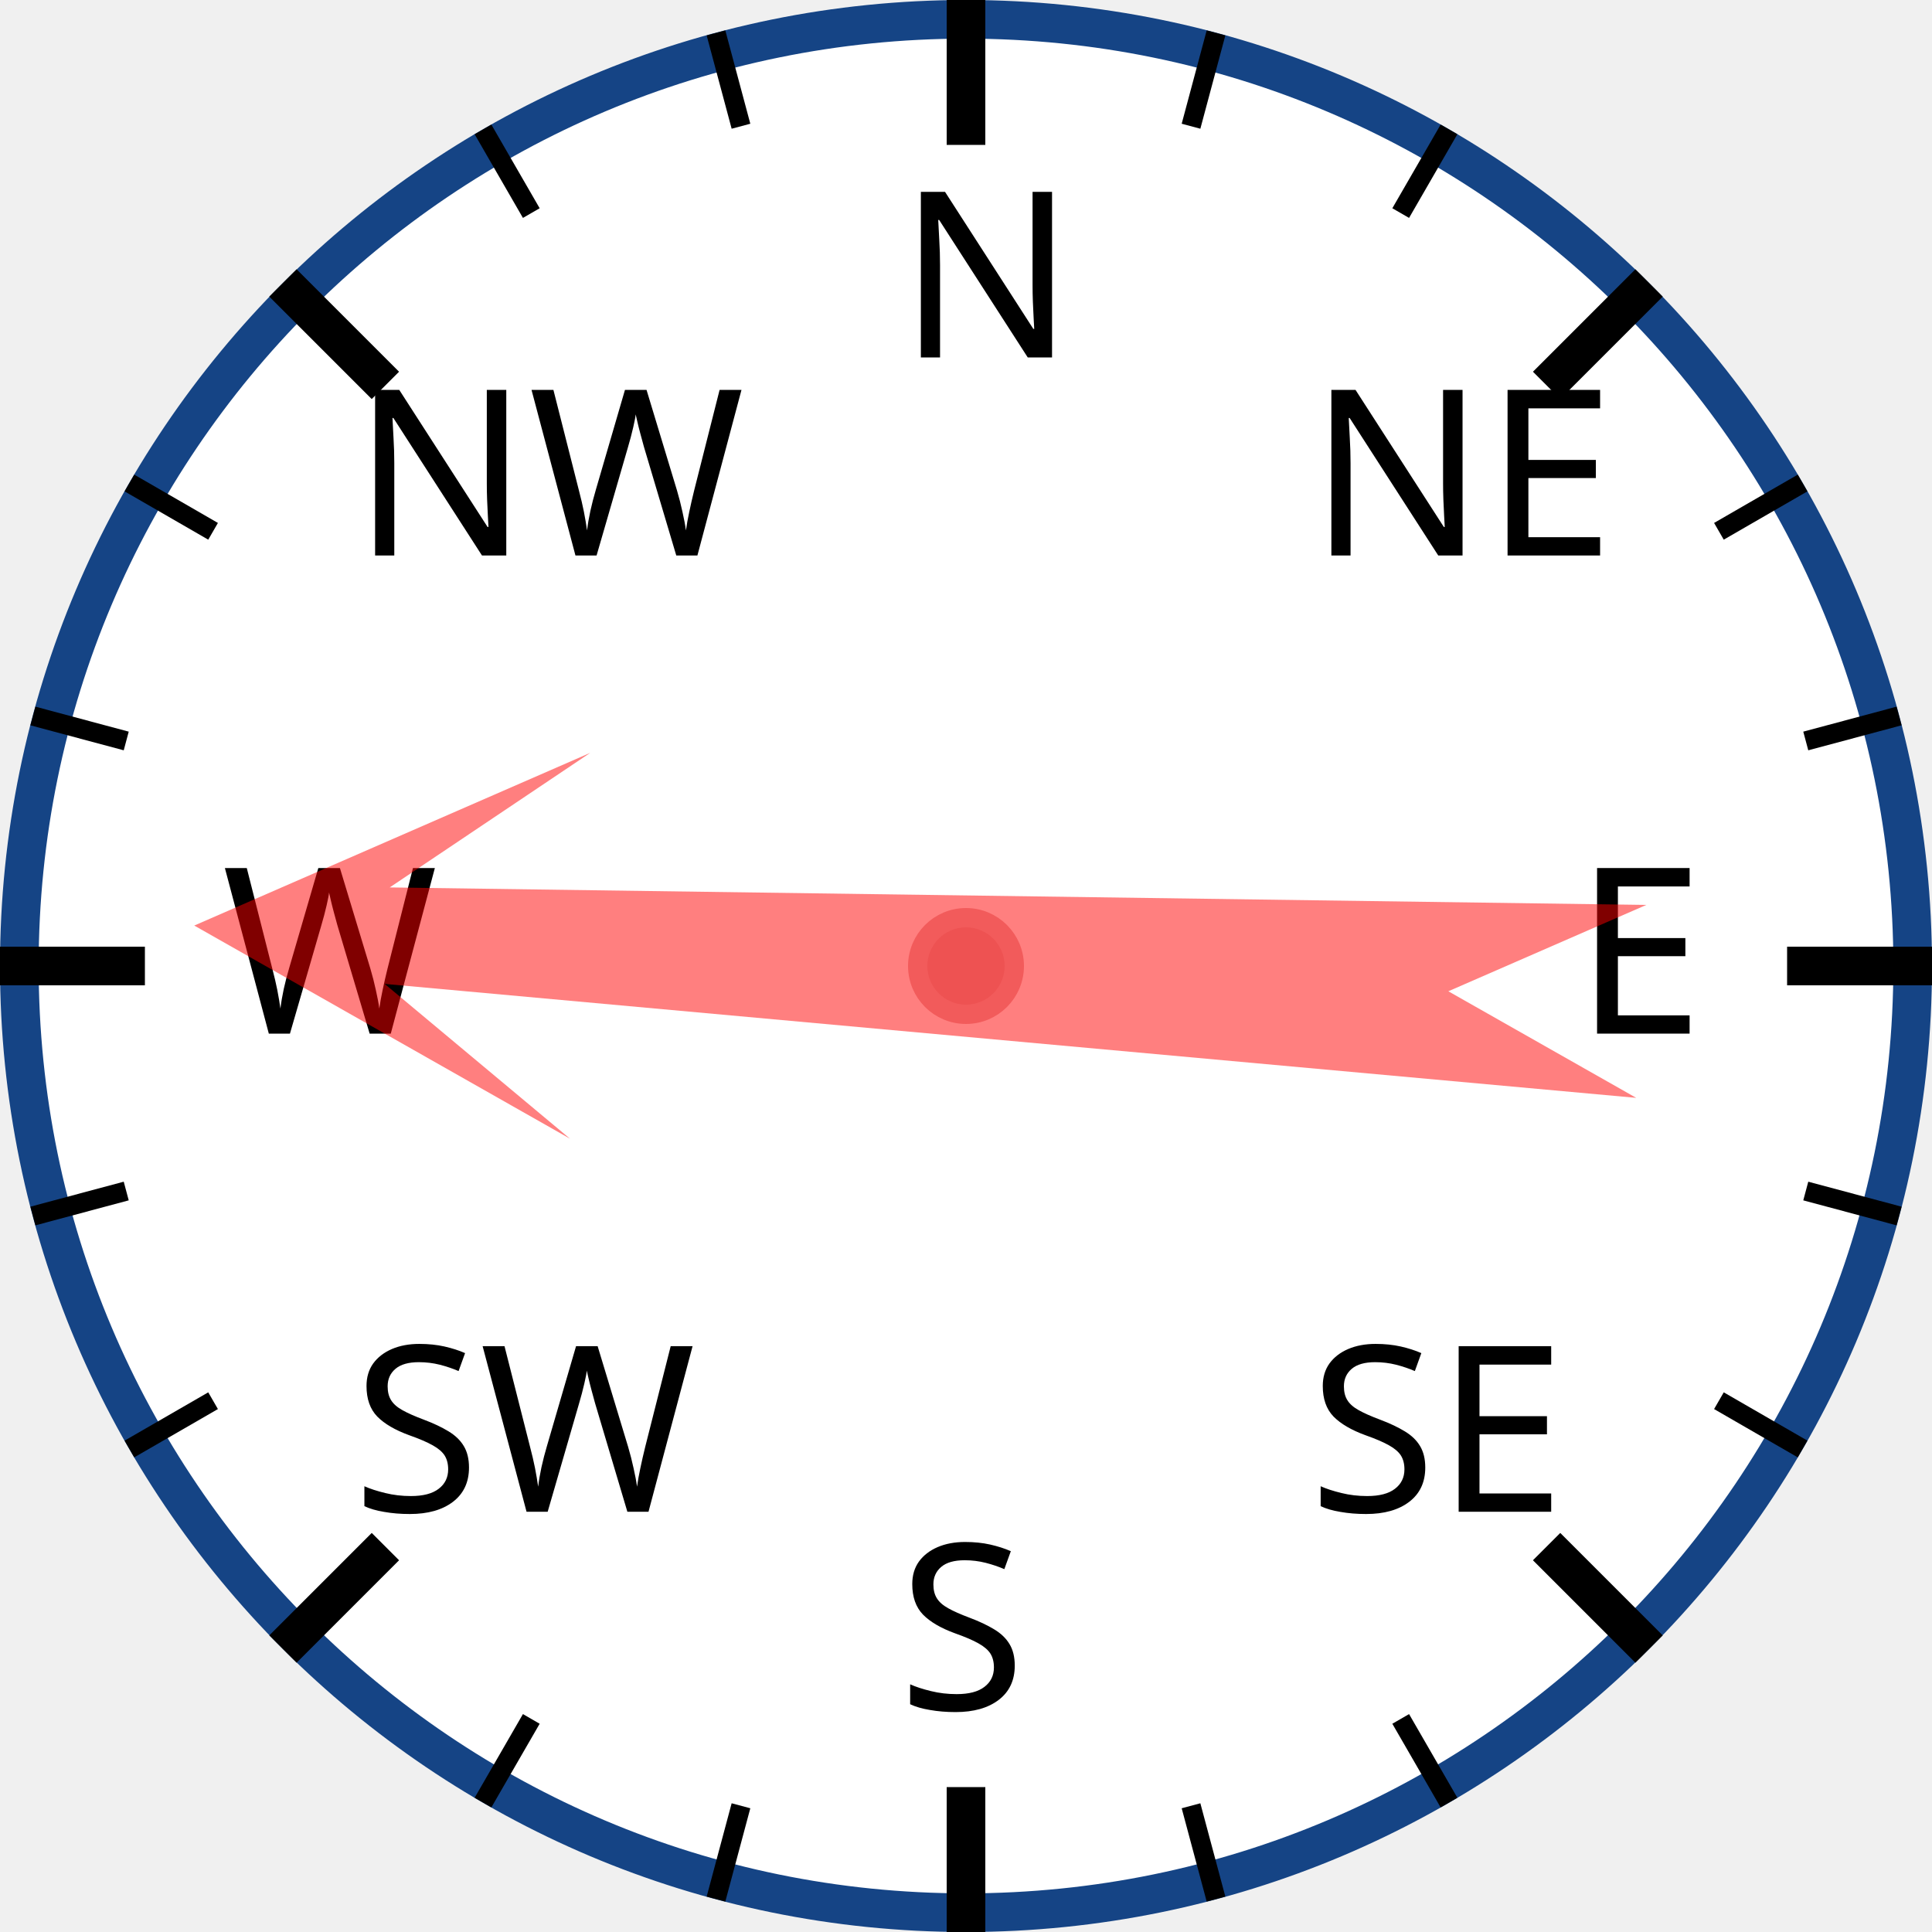
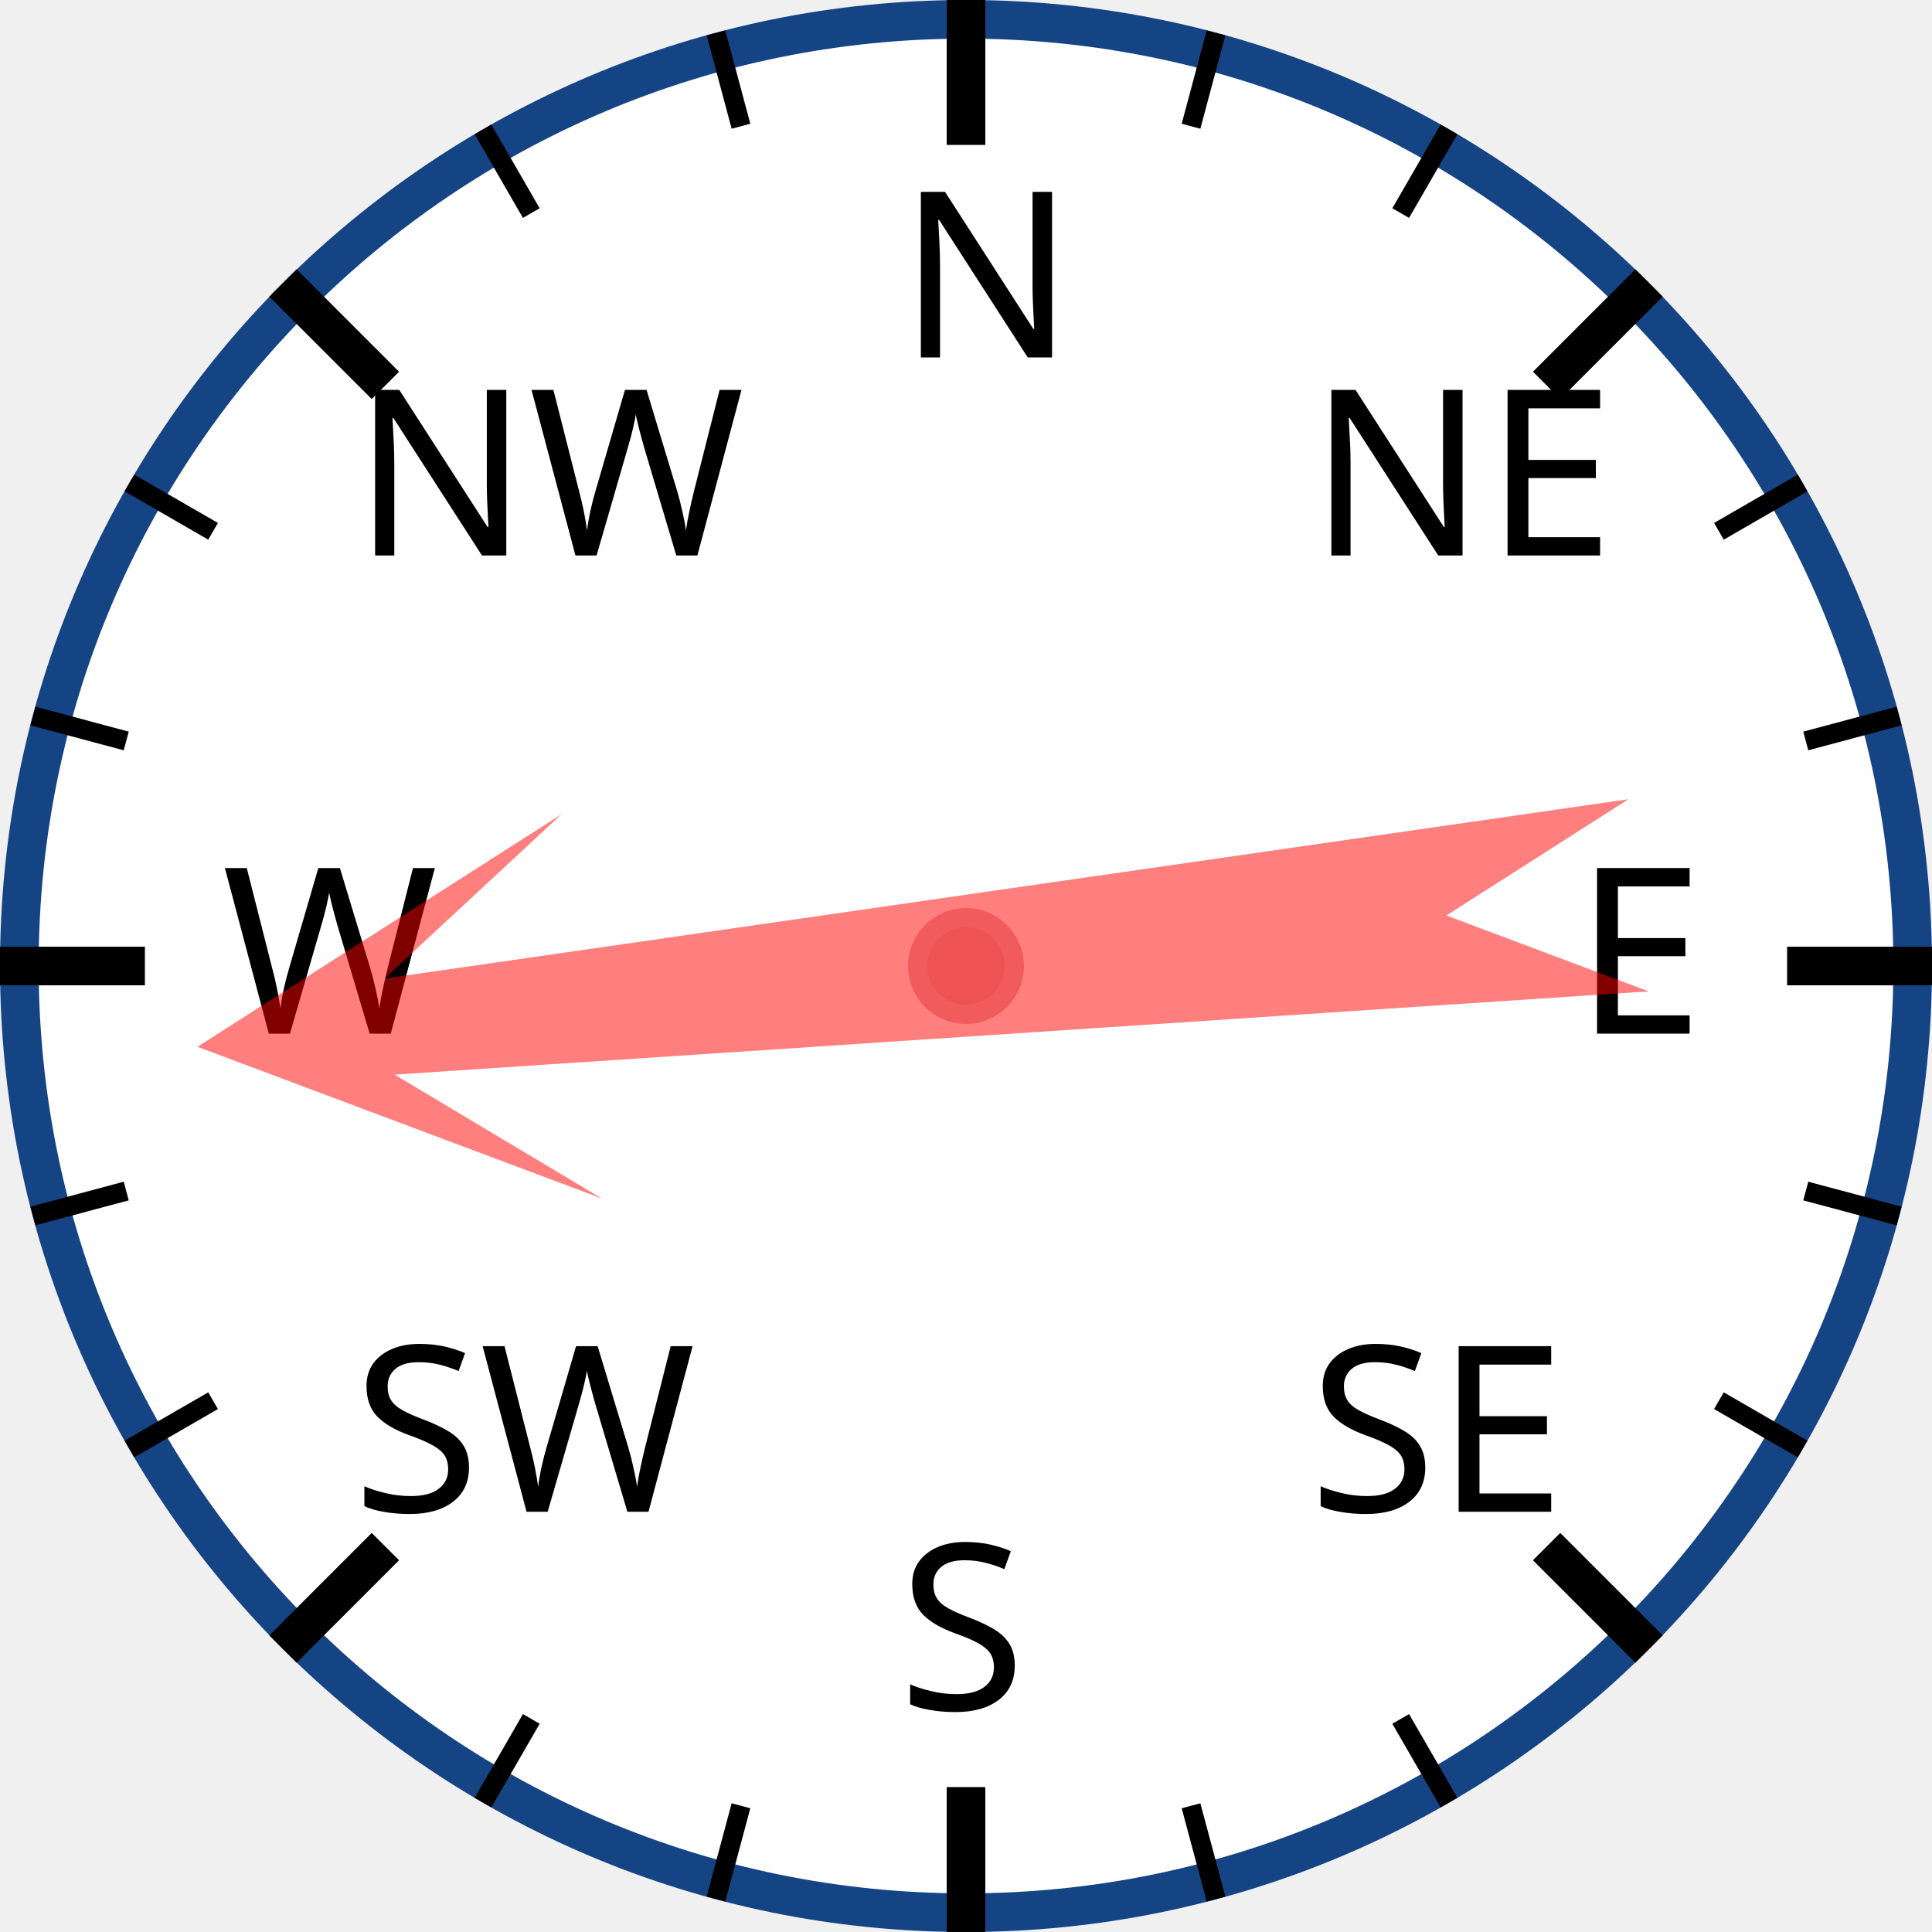
<svg xmlns="http://www.w3.org/2000/svg" width="120px" height="120px" viewBox="0 0 200 200">
  <circle cx="100" cy="100" r="98" style="fill: white; stroke: #154485; stroke-width: 4;" />
  <text x="93.0" y="37.0" style="font-family: sans-serif; font-size: 18pt;">N</text>
  <line x1="100.0" y1="0.0" x2="100.0" y2="15.0" style="stroke: black; stroke-width: 4;" />
  <line x1="74.118" y1="3.407" x2="76.706" y2="13.067" style="stroke: black; stroke-width: 2;" />
  <line x1="50" y1="13.397" x2="55" y2="22.058" style="stroke: black; stroke-width: 2;" />
  <text x="36.503" y="57.503" style="font-family: sans-serif; font-size: 18pt;">NW</text>
  <line x1="29.289" y1="29.289" x2="39.896" y2="39.896" style="stroke: black; stroke-width: 4;" />
  <line x1="13.397" y1="50" x2="22.058" y2="55" style="stroke: black; stroke-width: 2;" />
  <line x1="3.407" y1="74.118" x2="13.067" y2="76.706" style="stroke: black; stroke-width: 2;" />
  <text x="23.0" y="107.0" style="font-family: sans-serif; font-size: 18pt;">W</text>
  <line x1="0.0" y1="100.0" x2="15.0" y2="100.0" style="stroke: black; stroke-width: 4;" />
  <line x1="3.407" y1="125.882" x2="13.067" y2="123.294" style="stroke: black; stroke-width: 2;" />
  <line x1="13.397" y1="150" x2="22.058" y2="145" style="stroke: black; stroke-width: 2;" />
  <text x="36.503" y="156.497" style="font-family: sans-serif; font-size: 18pt;">SW</text>
  <line x1="29.289" y1="170.711" x2="39.896" y2="160.104" style="stroke: black; stroke-width: 4;" />
  <line x1="50" y1="186.603" x2="55" y2="177.942" style="stroke: black; stroke-width: 2;" />
  <line x1="74.118" y1="196.593" x2="76.706" y2="186.933" style="stroke: black; stroke-width: 2;" />
  <text x="93" y="177.0" style="font-family: sans-serif; font-size: 18pt;">S</text>
  <line x1="100" y1="200.0" x2="100" y2="185.0" style="stroke: black; stroke-width: 4;" />
  <line x1="125.882" y1="196.593" x2="123.294" y2="186.933" style="stroke: black; stroke-width: 2;" />
  <line x1="150.0" y1="186.603" x2="145.0" y2="177.942" style="stroke: black; stroke-width: 2;" />
  <text x="135.497" y="156.497" style="font-family: sans-serif; font-size: 18pt;">SE</text>
  <line x1="170.711" y1="170.711" x2="160.104" y2="160.104" style="stroke: black; stroke-width: 4;" />
  <line x1="186.603" y1="150" x2="177.942" y2="145" style="stroke: black; stroke-width: 2;" />
  <line x1="196.593" y1="125.882" x2="186.933" y2="123.294" style="stroke: black; stroke-width: 2;" />
  <text x="163.0" y="107" style="font-family: sans-serif; font-size: 18pt;">E</text>
  <line x1="200.0" y1="100" x2="185.0" y2="100" style="stroke: black; stroke-width: 4;" />
  <line x1="196.593" y1="74.118" x2="186.933" y2="76.706" style="stroke: black; stroke-width: 2;" />
  <line x1="186.603" y1="50" x2="177.942" y2="55" style="stroke: black; stroke-width: 2;" />
  <text x="135.497" y="57.503" style="font-family: sans-serif; font-size: 18pt;">NE</text>
  <line x1="170.711" y1="29.289" x2="160.104" y2="39.896" style="stroke: black; stroke-width: 4;" />
  <line x1="150" y1="13.397" x2="145" y2="22.058" style="stroke: black; stroke-width: 2;" />
  <line x1="125.882" y1="3.407" x2="123.294" y2="13.067" style="stroke: black; stroke-width: 2;" />
-   <polygon points="100 20 120 60 105 40 110 170 100 150 90 170 95 40 80 60" style="fill: red; fill-opacity: 0.5;" transform="rotate(273,100,100)" />
+   <polygon points="100 20 120 60 105 40 110 170 100 150 90 170 95 40 80 60" style="fill: red; fill-opacity: 0.5;" transform="rotate(264,100,100)" />
  <circle cx="100" cy="100" r="5" style="fill: #EE5252; stroke: #F25B5B; stroke-width: 2;" />
</svg>
